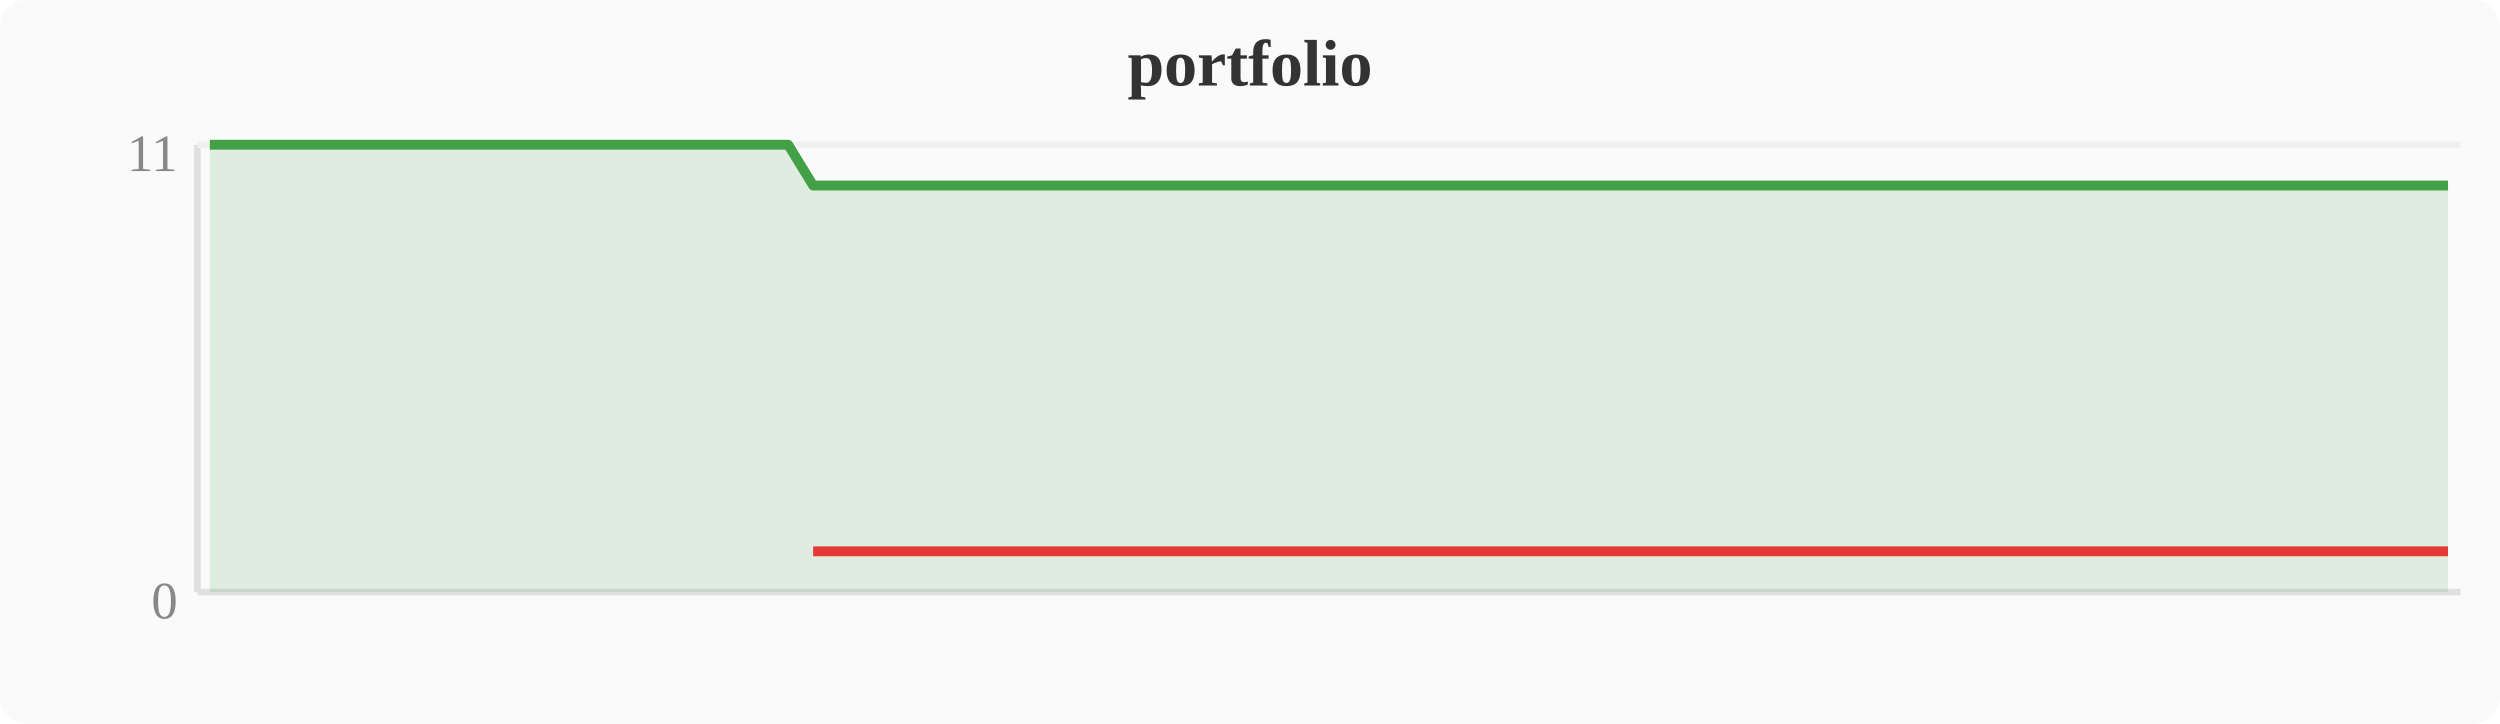
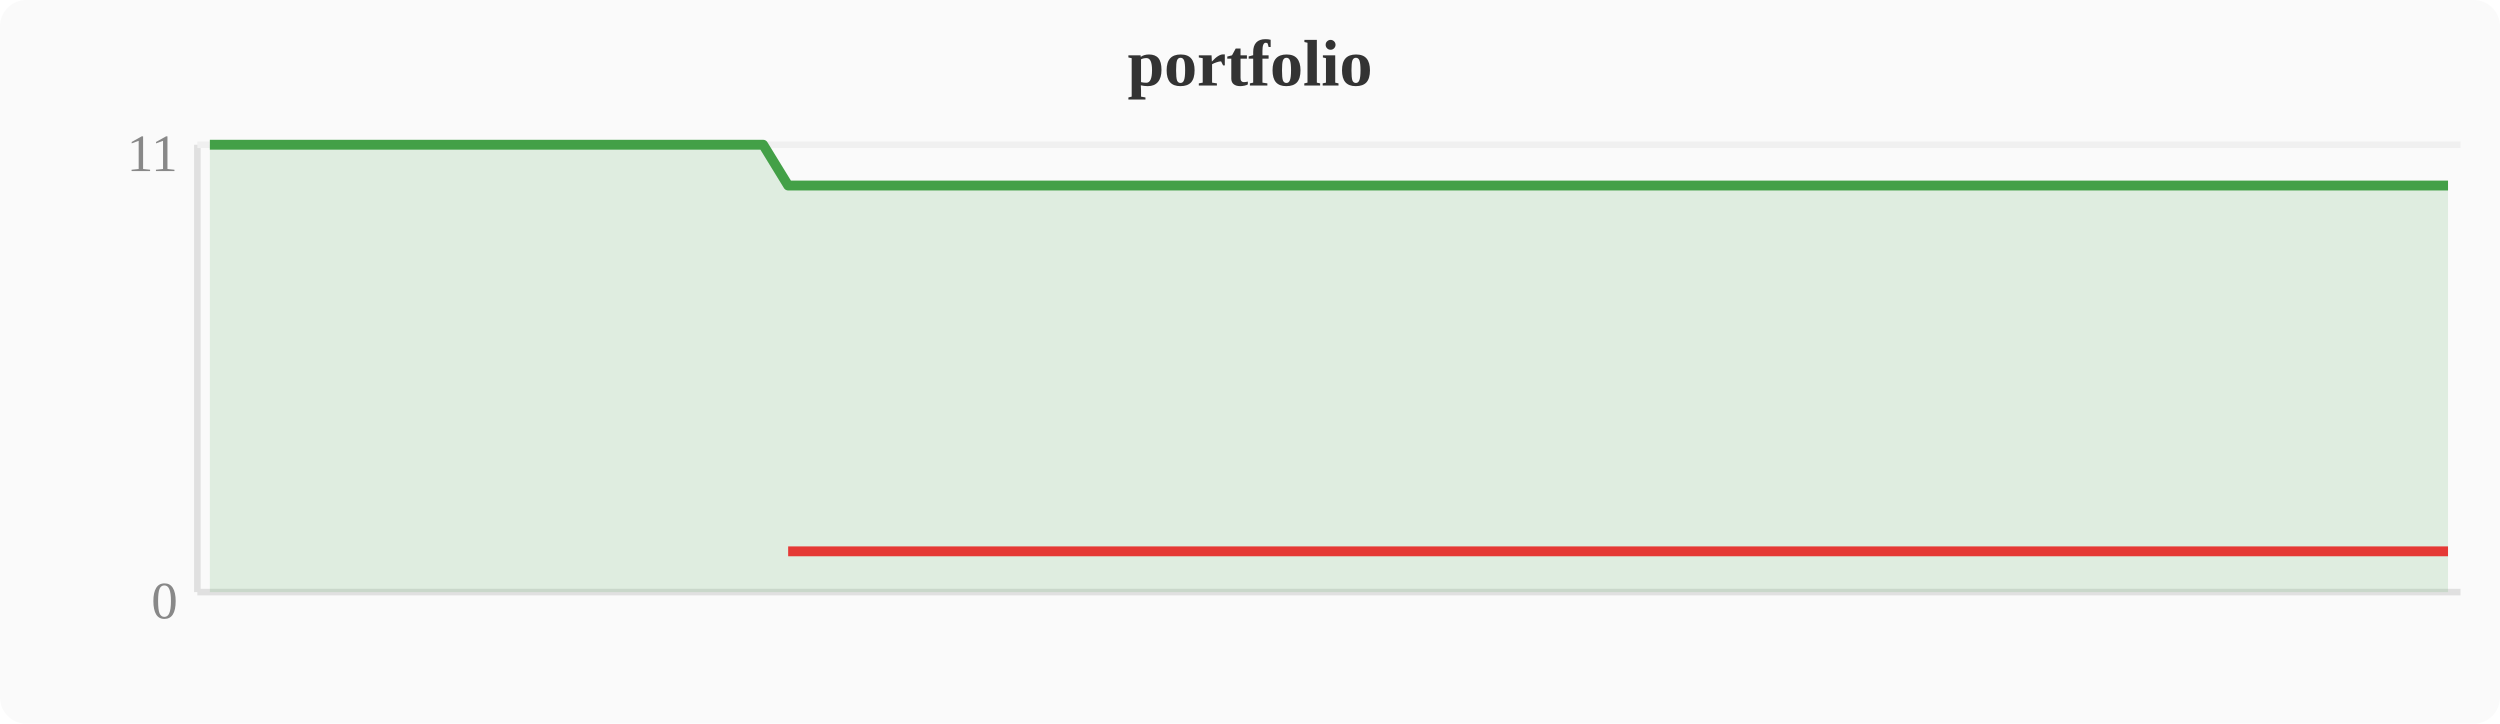
<svg xmlns="http://www.w3.org/2000/svg" width="380" height="110" viewBox="0 0 380 110">
  <rect width="380" height="110" fill="#fafafa" rx="4" />
  <text x="190" y="13" text-anchor="middle" font-size="10" font-weight="bold" fill="#333">portfolio</text>
  <line x1="30" y1="22" x2="30" y2="90" stroke="#e0e0e0" stroke-width="1" />
  <line x1="30" y1="90" x2="374" y2="90" stroke="#e0e0e0" stroke-width="1" />
  <line x1="30" y1="22" x2="374" y2="22" stroke="#f0f0f0" stroke-width="1" />
  <text x="27" y="94" text-anchor="end" font-size="8" fill="#888">0</text>
  <text x="27" y="26" text-anchor="end" font-size="8" fill="#888">11</text>
-   <polygon points="31.9,22.0 35.7,22.0 39.6,22.0 43.4,22.0 47.2,22.0 51.0,22.0 54.8,22.0 58.7,22.0 62.5,22.0 66.3,22.0 70.1,22.0 74.0,22.0 77.8,22.0 81.6,22.0 85.4,22.0 89.2,22.0 93.1,22.0 96.9,22.0 100.7,22.0 104.5,22.0 108.4,22.0 112.2,22.0 116.0,22.0 119.8,22.0 123.6,28.2 127.5,28.2 131.3,28.2 135.1,28.2 138.9,28.2 142.8,28.2 146.6,28.2 150.4,28.2 154.2,28.2 158.0,28.2 161.9,28.2 165.7,28.2 169.5,28.2 173.3,28.2 177.2,28.2 181.0,28.2 184.8,28.2 188.6,28.2 192.4,28.2 196.3,28.2 200.1,28.2 203.9,28.2 207.7,28.2 211.6,28.2 215.4,28.2 219.2,28.2 223.0,28.2 226.8,28.2 230.7,28.2 234.5,28.2 238.3,28.2 242.1,28.2 246.0,28.2 249.8,28.2 253.6,28.2 257.4,28.2 261.2,28.2 265.1,28.2 268.9,28.2 272.7,28.2 276.5,28.2 280.4,28.2 284.2,28.2 288.0,28.2 291.8,28.2 295.6,28.2 299.5,28.2 303.3,28.2 307.1,28.2 310.9,28.2 314.8,28.2 318.6,28.2 322.4,28.2 326.2,28.2 330.0,28.2 333.9,28.2 337.7,28.2 341.5,28.2 345.3,28.2 349.2,28.2 353.0,28.2 356.8,28.2 360.6,28.2 364.4,28.2 368.3,28.2 372.1,28.2 372.1,90 31.9,90" fill="#43a047" opacity="0.15" />
-   <polyline points="31.9,22.0 35.7,22.0 39.6,22.0 43.4,22.0 47.2,22.0 51.0,22.0 54.8,22.0 58.7,22.0 62.5,22.0 66.3,22.0 70.1,22.0 74.0,22.0 77.8,22.0 81.6,22.0 85.4,22.0 89.2,22.0 93.1,22.0 96.9,22.0 100.7,22.0 104.5,22.0 108.4,22.0 112.2,22.0 116.0,22.0 119.8,22.0 123.6,28.2 127.5,28.2 131.3,28.2 135.1,28.2 138.9,28.2 142.8,28.2 146.6,28.2 150.4,28.2 154.2,28.2 158.0,28.2 161.9,28.2 165.7,28.2 169.5,28.2 173.3,28.2 177.2,28.2 181.0,28.2 184.8,28.2 188.6,28.2 192.4,28.2 196.3,28.2 200.1,28.2 203.9,28.2 207.7,28.2 211.6,28.2 215.4,28.2 219.2,28.2 223.0,28.2 226.8,28.2 230.7,28.2 234.5,28.2 238.3,28.2 242.1,28.2 246.0,28.2 249.8,28.2 253.6,28.2 257.4,28.2 261.2,28.2 265.1,28.2 268.9,28.2 272.7,28.2 276.5,28.2 280.4,28.2 284.2,28.2 288.0,28.2 291.8,28.2 295.6,28.2 299.5,28.2 303.3,28.2 307.1,28.2 310.9,28.2 314.8,28.2 318.6,28.2 322.4,28.2 326.2,28.2 330.0,28.2 333.9,28.2 337.7,28.2 341.5,28.2 345.3,28.2 349.2,28.2 353.0,28.2 356.8,28.2 360.6,28.2 364.4,28.2 368.3,28.2 372.1,28.2" fill="none" stroke="#43a047" stroke-width="1.5" stroke-linejoin="round" />
-   <polyline points="123.6,83.8 127.5,83.8 131.3,83.8 135.1,83.8 138.9,83.8 142.8,83.8 146.6,83.8 150.4,83.8 154.2,83.8 158.0,83.8 161.9,83.8 165.7,83.8 169.5,83.8 173.3,83.8 177.2,83.8 181.0,83.8 184.8,83.8 188.6,83.8 192.4,83.8 196.3,83.8 200.1,83.8 203.9,83.8 207.7,83.8 211.6,83.8 215.4,83.8 219.2,83.8 223.0,83.8 226.8,83.8 230.7,83.8 234.5,83.8 238.3,83.8 242.1,83.8 246.0,83.8 249.8,83.8 253.6,83.8 257.4,83.8 261.2,83.8 265.1,83.8 268.9,83.8 272.7,83.8 276.5,83.8 280.4,83.8 284.2,83.8 288.0,83.8 291.8,83.8 295.6,83.8 299.5,83.8 303.3,83.8 307.1,83.8 310.9,83.8 314.8,83.8 318.6,83.8 322.4,83.8 326.2,83.8 330.0,83.8 333.9,83.8 337.7,83.8 341.5,83.8 345.3,83.8 349.2,83.8 353.0,83.8 356.8,83.8 360.6,83.8 364.4,83.8 368.3,83.8 372.1,83.8" fill="none" stroke="#e53935" stroke-width="1.5" stroke-linejoin="round" />
+   <polygon points="31.9,22.0 35.7,22.0 39.6,22.0 43.4,22.0 47.2,22.0 51.0,22.0 54.8,22.0 58.7,22.0 62.5,22.0 66.3,22.0 70.1,22.0 74.0,22.0 77.8,22.0 81.6,22.0 85.4,22.0 89.2,22.0 93.1,22.0 96.9,22.0 100.7,22.0 104.5,22.0 108.4,22.0 112.2,22.0 116.0,22.0 119.8,28.2 123.6,28.2 127.5,28.2 131.3,28.2 135.1,28.2 138.9,28.2 142.8,28.2 146.6,28.2 150.4,28.2 154.2,28.2 158.0,28.2 161.9,28.2 165.7,28.2 169.5,28.2 173.3,28.2 177.2,28.2 181.0,28.2 184.8,28.2 188.6,28.2 192.4,28.2 196.3,28.2 200.1,28.2 203.9,28.2 207.7,28.2 211.6,28.2 215.4,28.2 219.2,28.2 223.0,28.2 226.8,28.2 230.7,28.2 234.5,28.2 238.3,28.2 242.1,28.2 246.0,28.2 249.8,28.2 253.6,28.2 257.4,28.2 261.2,28.2 265.1,28.2 268.9,28.2 272.7,28.2 276.5,28.2 280.4,28.2 284.2,28.2 288.0,28.2 291.8,28.2 295.6,28.2 299.5,28.2 303.3,28.2 307.1,28.2 310.9,28.2 314.8,28.2 318.6,28.2 322.4,28.2 326.2,28.2 330.0,28.2 333.9,28.2 337.7,28.2 341.5,28.2 345.3,28.2 349.2,28.2 353.0,28.2 356.8,28.2 360.6,28.2 364.4,28.2 368.3,28.2 372.1,28.2 372.1,90 31.9,90" fill="#43a047" opacity="0.15" />
+   <polyline points="31.9,22.0 35.7,22.0 39.6,22.0 43.4,22.0 47.2,22.0 51.0,22.0 54.8,22.0 58.7,22.0 62.5,22.0 66.3,22.0 70.1,22.0 74.0,22.0 77.8,22.0 81.6,22.0 85.4,22.0 89.2,22.0 93.1,22.0 96.9,22.0 100.7,22.0 104.5,22.0 108.4,22.0 112.2,22.0 116.0,22.0 119.8,28.2 123.6,28.2 127.5,28.2 131.3,28.2 135.1,28.2 138.9,28.2 142.8,28.2 146.6,28.2 150.4,28.2 154.2,28.2 158.0,28.2 161.9,28.2 165.7,28.2 169.5,28.2 173.3,28.2 177.2,28.2 181.0,28.2 184.8,28.2 188.6,28.2 192.4,28.2 196.3,28.2 200.1,28.2 203.9,28.2 207.7,28.2 211.6,28.2 215.4,28.2 219.2,28.2 223.0,28.2 226.8,28.2 230.7,28.2 234.5,28.2 238.3,28.2 242.1,28.2 246.0,28.2 249.8,28.2 253.6,28.2 257.4,28.2 261.2,28.2 265.1,28.2 268.9,28.2 272.7,28.2 276.5,28.2 280.4,28.2 284.2,28.2 288.0,28.2 291.8,28.2 295.6,28.2 299.5,28.2 303.3,28.2 307.1,28.2 310.9,28.2 314.8,28.2 318.6,28.2 322.4,28.2 326.2,28.2 330.0,28.2 333.9,28.2 337.7,28.2 341.5,28.2 345.3,28.2 349.2,28.2 353.0,28.2 356.8,28.2 360.6,28.2 364.4,28.2 368.3,28.2 372.1,28.2" fill="none" stroke="#43a047" stroke-width="1.5" stroke-linejoin="round" />
+   <polyline points="119.8,83.8 123.6,83.8 127.5,83.8 131.3,83.8 135.1,83.8 138.9,83.8 142.8,83.8 146.6,83.8 150.4,83.8 154.2,83.8 158.0,83.8 161.9,83.8 165.7,83.8 169.5,83.8 173.3,83.8 177.2,83.8 181.0,83.8 184.8,83.8 188.6,83.8 192.4,83.8 196.3,83.8 200.1,83.8 203.9,83.8 207.7,83.8 211.6,83.8 215.4,83.8 219.2,83.8 223.0,83.8 226.8,83.8 230.7,83.8 234.5,83.8 238.3,83.8 242.1,83.8 246.0,83.8 249.8,83.8 253.6,83.8 257.4,83.8 261.2,83.8 265.1,83.8 268.9,83.8 272.7,83.8 276.5,83.8 280.4,83.8 284.2,83.8 288.0,83.8 291.8,83.8 295.6,83.8 299.5,83.8 303.3,83.8 307.1,83.8 310.9,83.8 314.8,83.8 318.6,83.8 322.4,83.8 326.2,83.8 330.0,83.8 333.9,83.8 337.7,83.8 341.5,83.8 345.3,83.8 349.2,83.8 353.0,83.8 356.8,83.8 360.6,83.8 364.4,83.8 368.3,83.8 372.1,83.8" fill="none" stroke="#e53935" stroke-width="1.5" stroke-linejoin="round" />
</svg>
